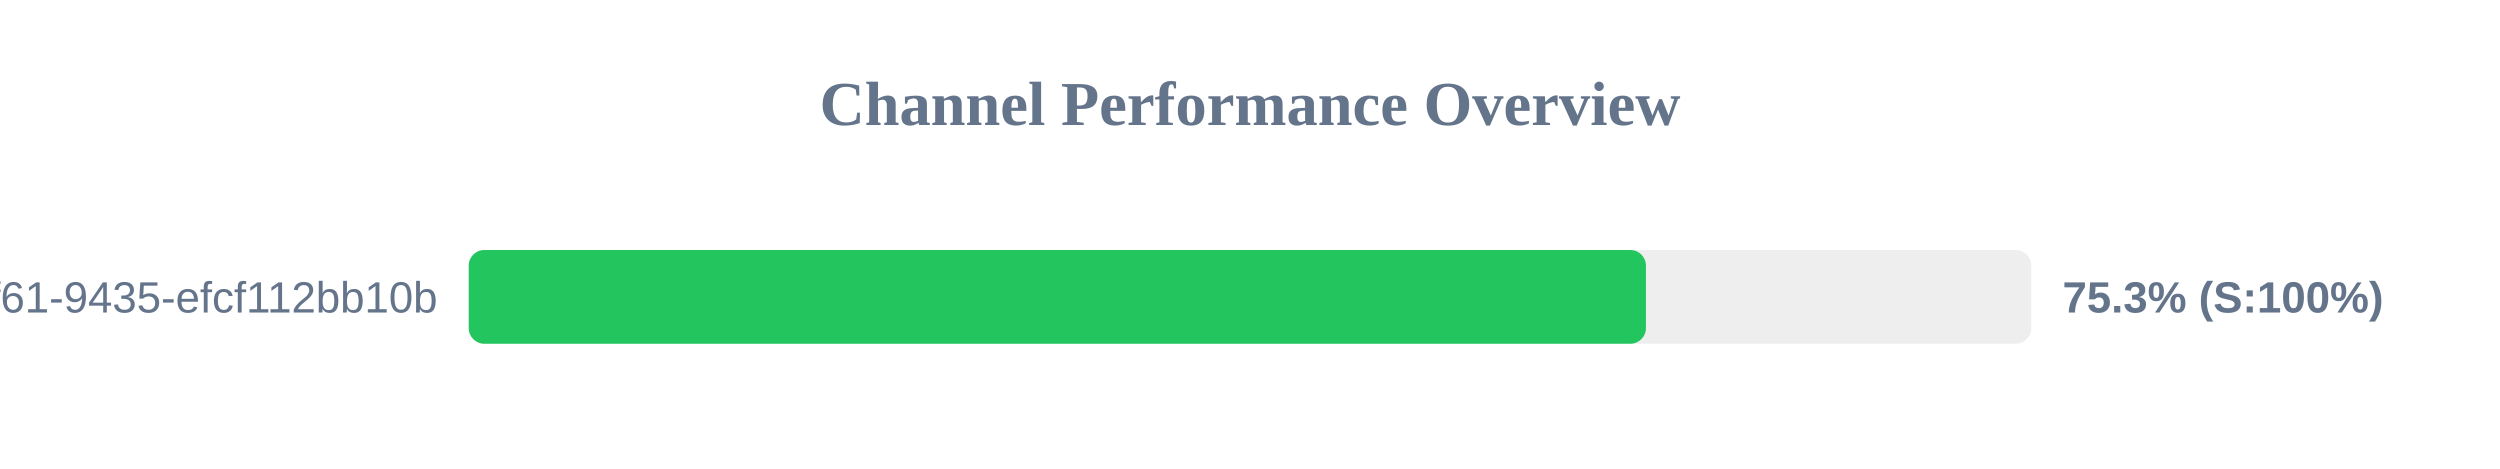
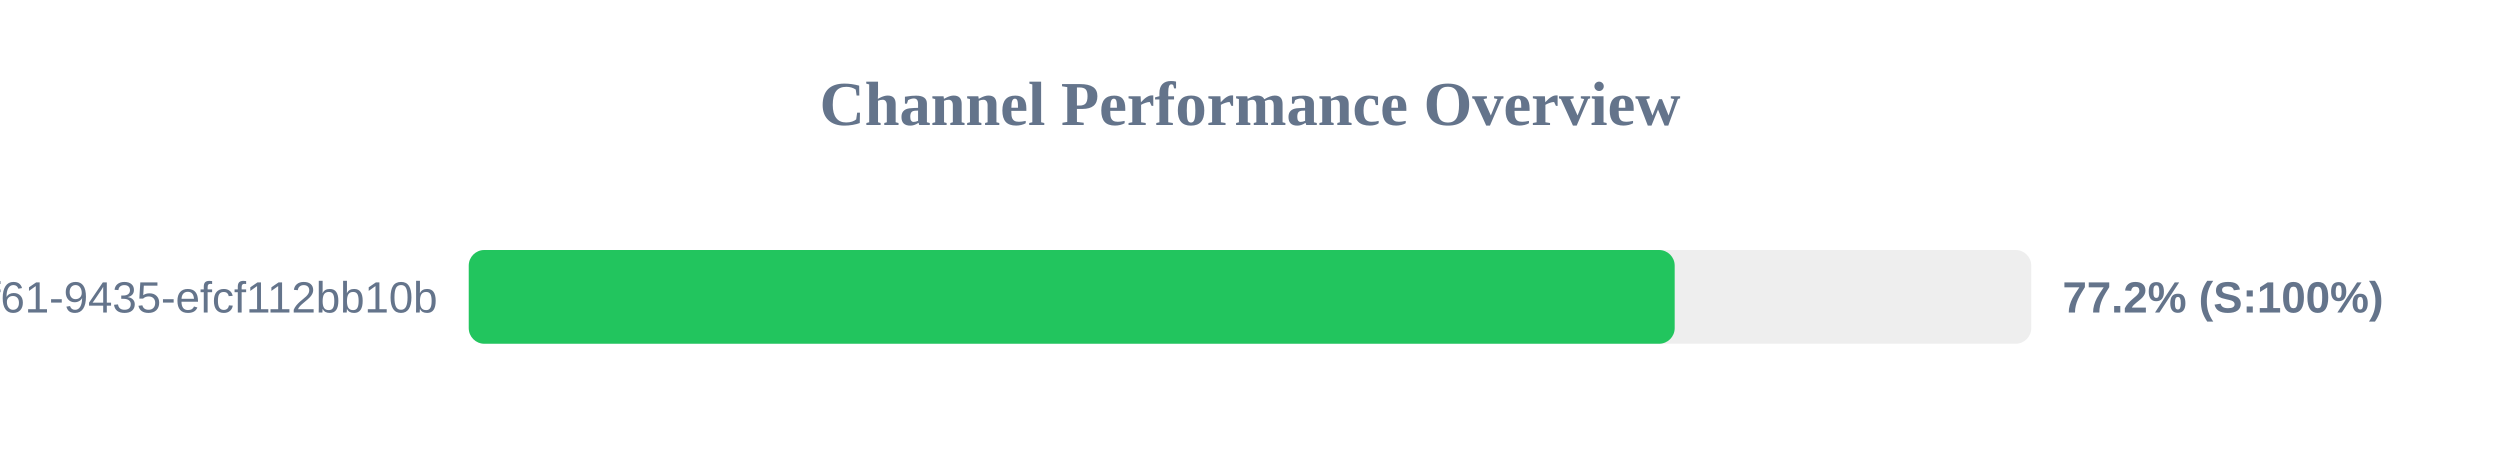
<svg xmlns="http://www.w3.org/2000/svg" width="800" height="150" version="1.1">
  <style>
        .row { font: 14px Arial; fill: #64748b; }
        .score { font: bold 14px Arial; fill: #64748b; }
    </style>
  <text x="400" y="40" text-anchor="middle" font-size="20px" font-weight="bold" fill="#64748b">Channel Performance Overview</text>
  <rect x="150" y="80" width="500" height="30" fill="#eee" rx="5" />
-   <rect x="150" y="80" width="376.7" height="30" fill="#22c55e" rx="5" />
+   <rect x="150" y="80" width="385.9" height="30" fill="#22c55e" rx="5" />
  <text x="140" y="100" text-anchor="end" class="row">?uuid=07c122ad-50b2-4f61-9435-efcf112bb10b</text>
-   <text x="660" y="100" text-anchor="start" class="score">75.3% (S:100%)</text>
+   <text x="660" y="100" text-anchor="start" class="score">77.2% (S:100%)</text>
</svg>
